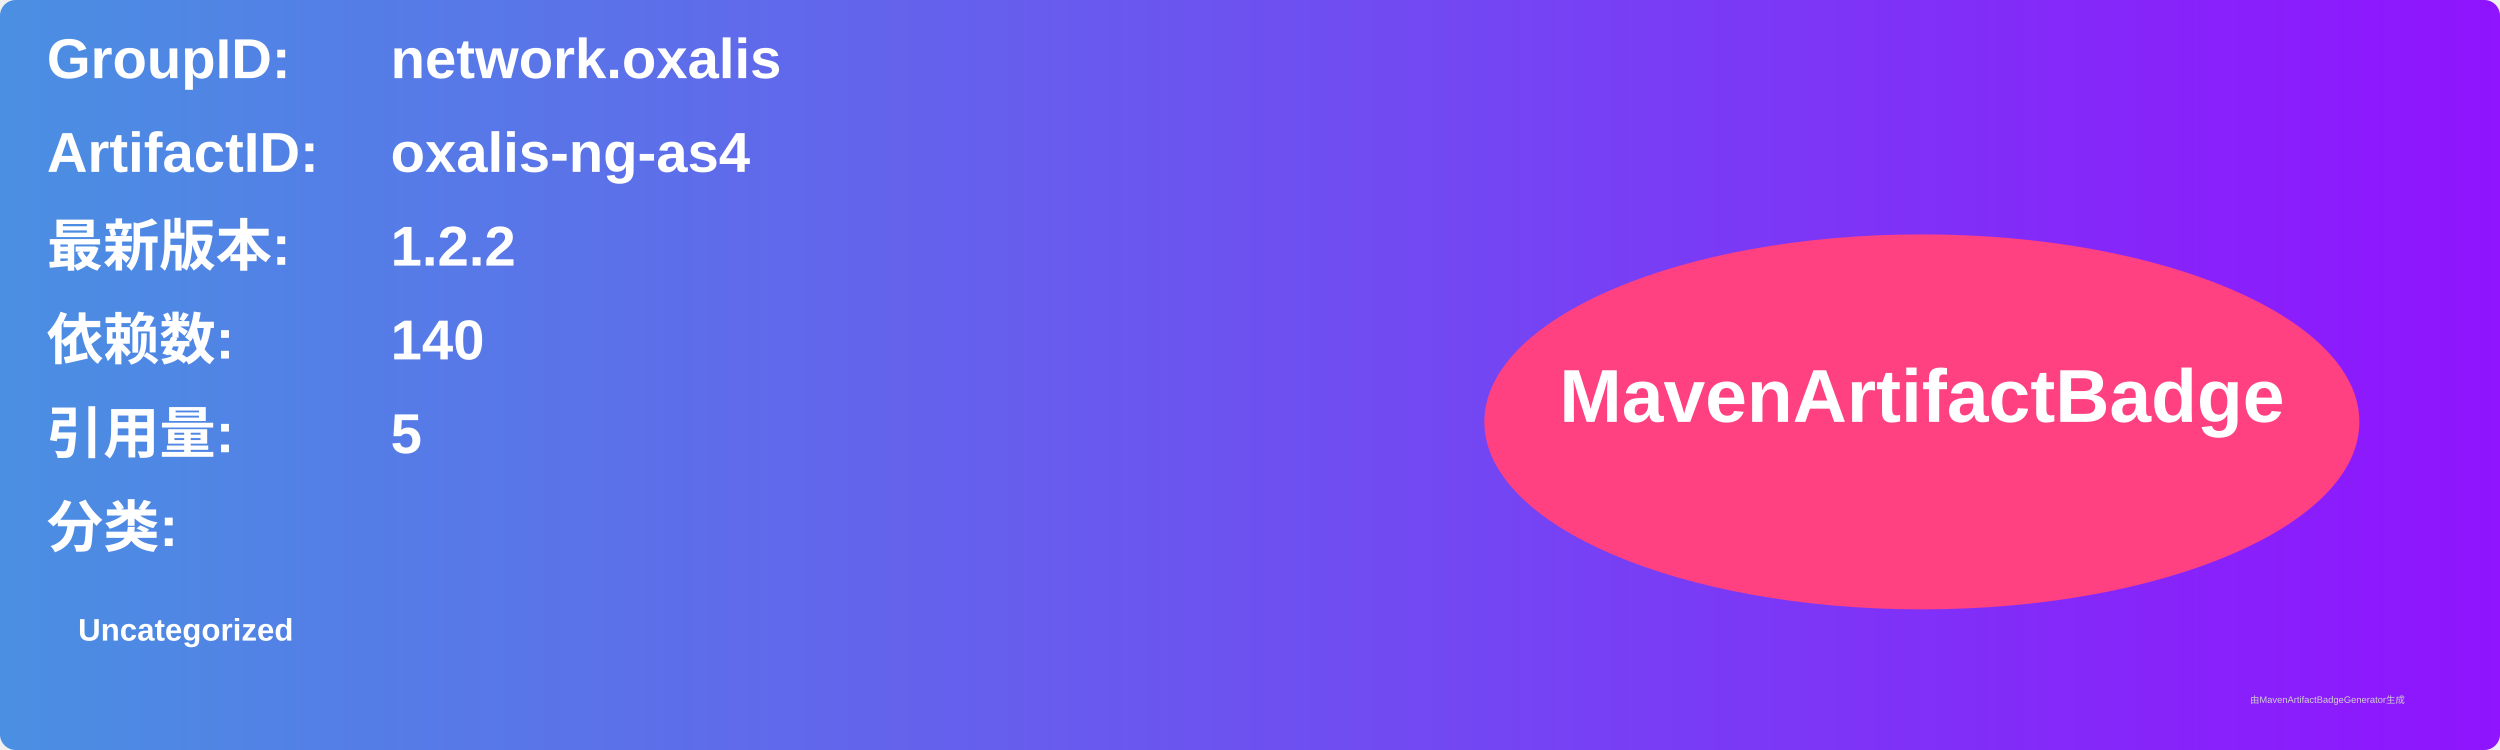
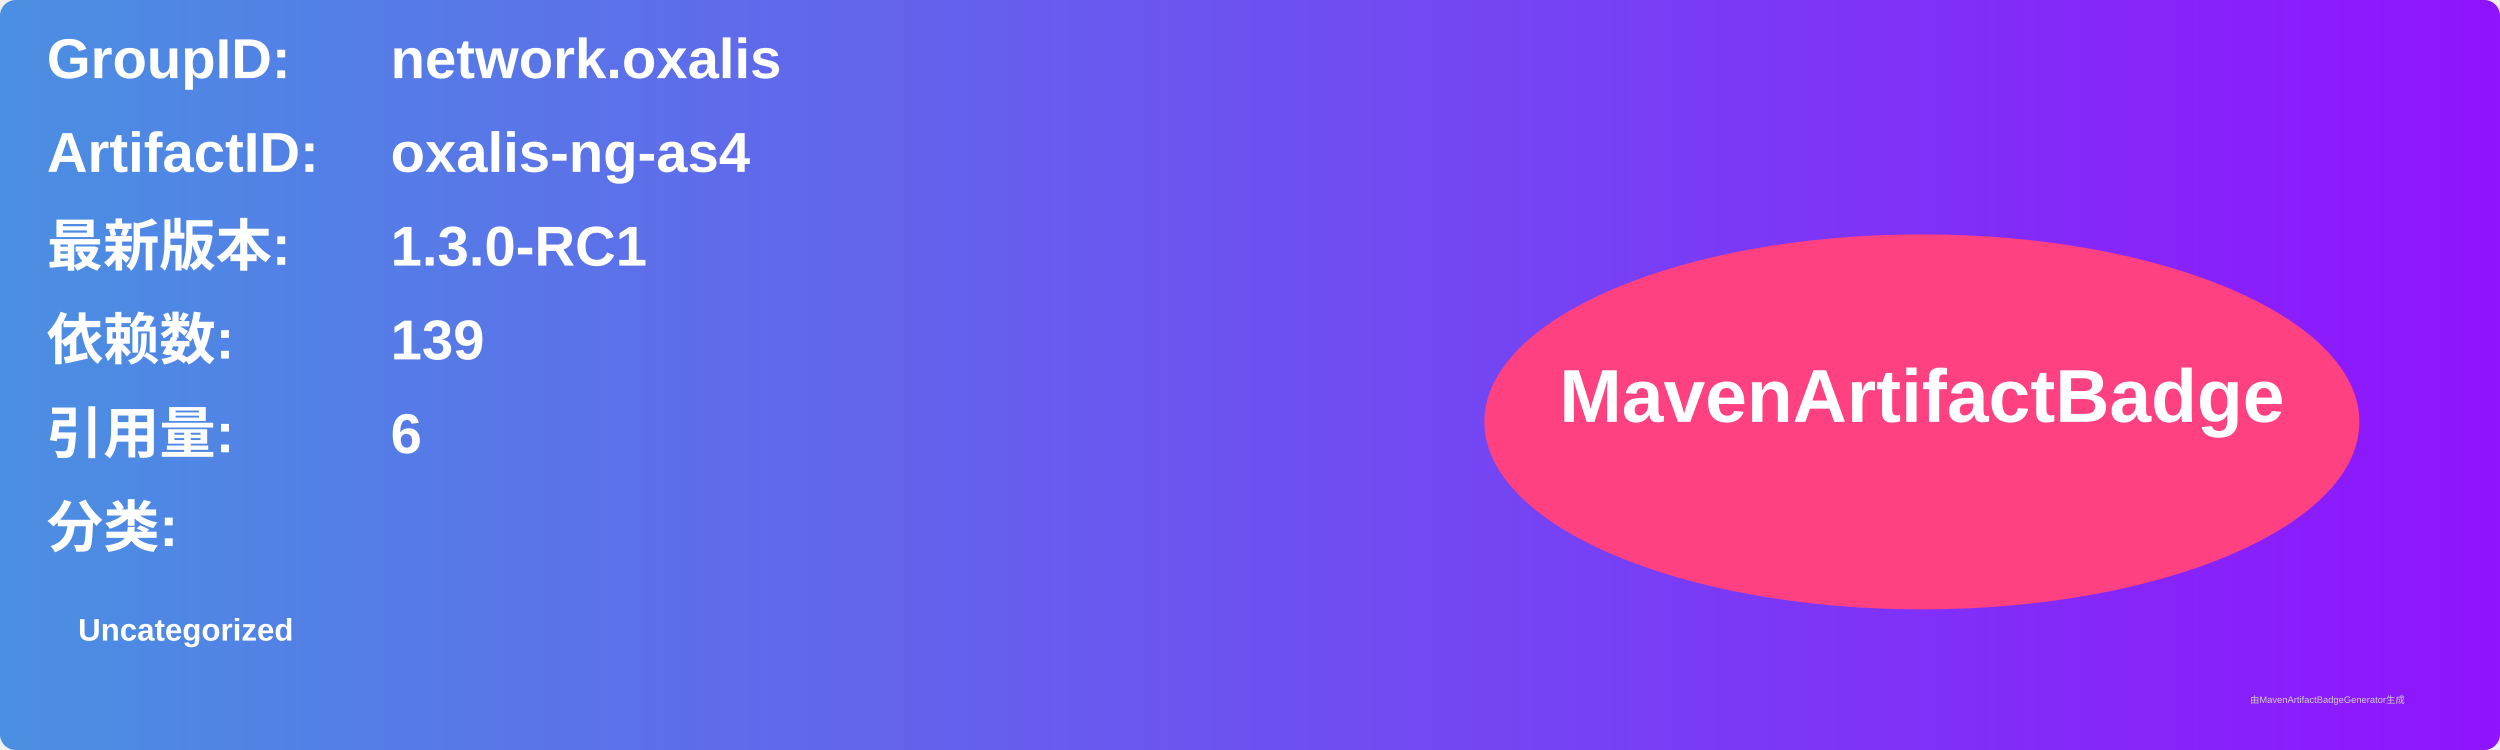
<svg xmlns="http://www.w3.org/2000/svg" width="800" height="240" viewBox="0 0 800 240">
  <linearGradient id="grad" x1="0%" y1="0%" x2="100%" y2="0%">
    <stop offset="0%" stop-color="#4a90e2" />
    <stop offset="100%" stop-color="#9013fe" />
  </linearGradient>
  <rect width="100%" height="100%" rx="5" ry="5" fill="url(#grad)" />
  <g transform="translate(15, 15)">
    <text x="0" y="10" font-family="Arial" font-size="18" fill="white" font-weight="bold" width="260">GroupID:</text>
    <text x="110" y="10" font-family="Arial" font-size="18" fill="white" font-weight="bold" width="460">network.oxalis</text>
    <text x="0" y="40" font-family="Arial" font-size="18" fill="white" font-weight="bold" width="260">ArtifactID:</text>
    <text x="110" y="40" font-family="Arial" font-size="18" fill="white" font-weight="bold" width="460">oxalis-ng-as4</text>
    <text x="0" y="70" font-family="Arial" font-size="18" fill="white" font-weight="bold">最新版本:</text>
    <text x="110" y="70" font-family="Arial" font-size="18" fill="white" font-weight="bold">
-       <tspan font-weight="bold">1.2.2</tspan>
+       <tspan font-weight="bold">1.3.0-RC1</tspan>
    </text>
    <text x="0" y="100" font-family="Arial" font-size="18" fill="white" font-weight="bold">依赖数: </text>
    <text x="110" y="100" font-family="Arial" font-size="18" fill="white">
-       <tspan font-weight="bold">140</tspan>
+       <tspan font-weight="bold">139</tspan>
    </text>
    <text x="0" y="130" font-family="Arial" font-size="18" fill="white" font-weight="bold">引用量: </text>
    <text x="110" y="130" font-family="Arial" font-size="18" fill="white">
-       <tspan font-weight="bold">5</tspan>
+       <tspan font-weight="bold">6</tspan>
    </text>
    <text x="0" y="160" font-family="Arial" font-size="18" fill="white" font-weight="bold">分类:</text>
    <text x="10" y="190" font-family="Arial" font-size="10" fill="white">
      <tspan font-weight="bold">Uncategorized</tspan>
    </text>
    <ellipse cx="600" cy="120" rx="140" ry="60" fill="#ff4081" />
    <text x="600" y="120" text-anchor="middle" font-family="Arial" font-size="24" fill="white" font-weight="bold">MavenArtifactBadge</text>
  </g>
  <text x="720" y="225" font-family="Arial" font-size="3" fill="#d0d0d0">由MavenArtifactBadgeGenerator生成</text>
</svg>
